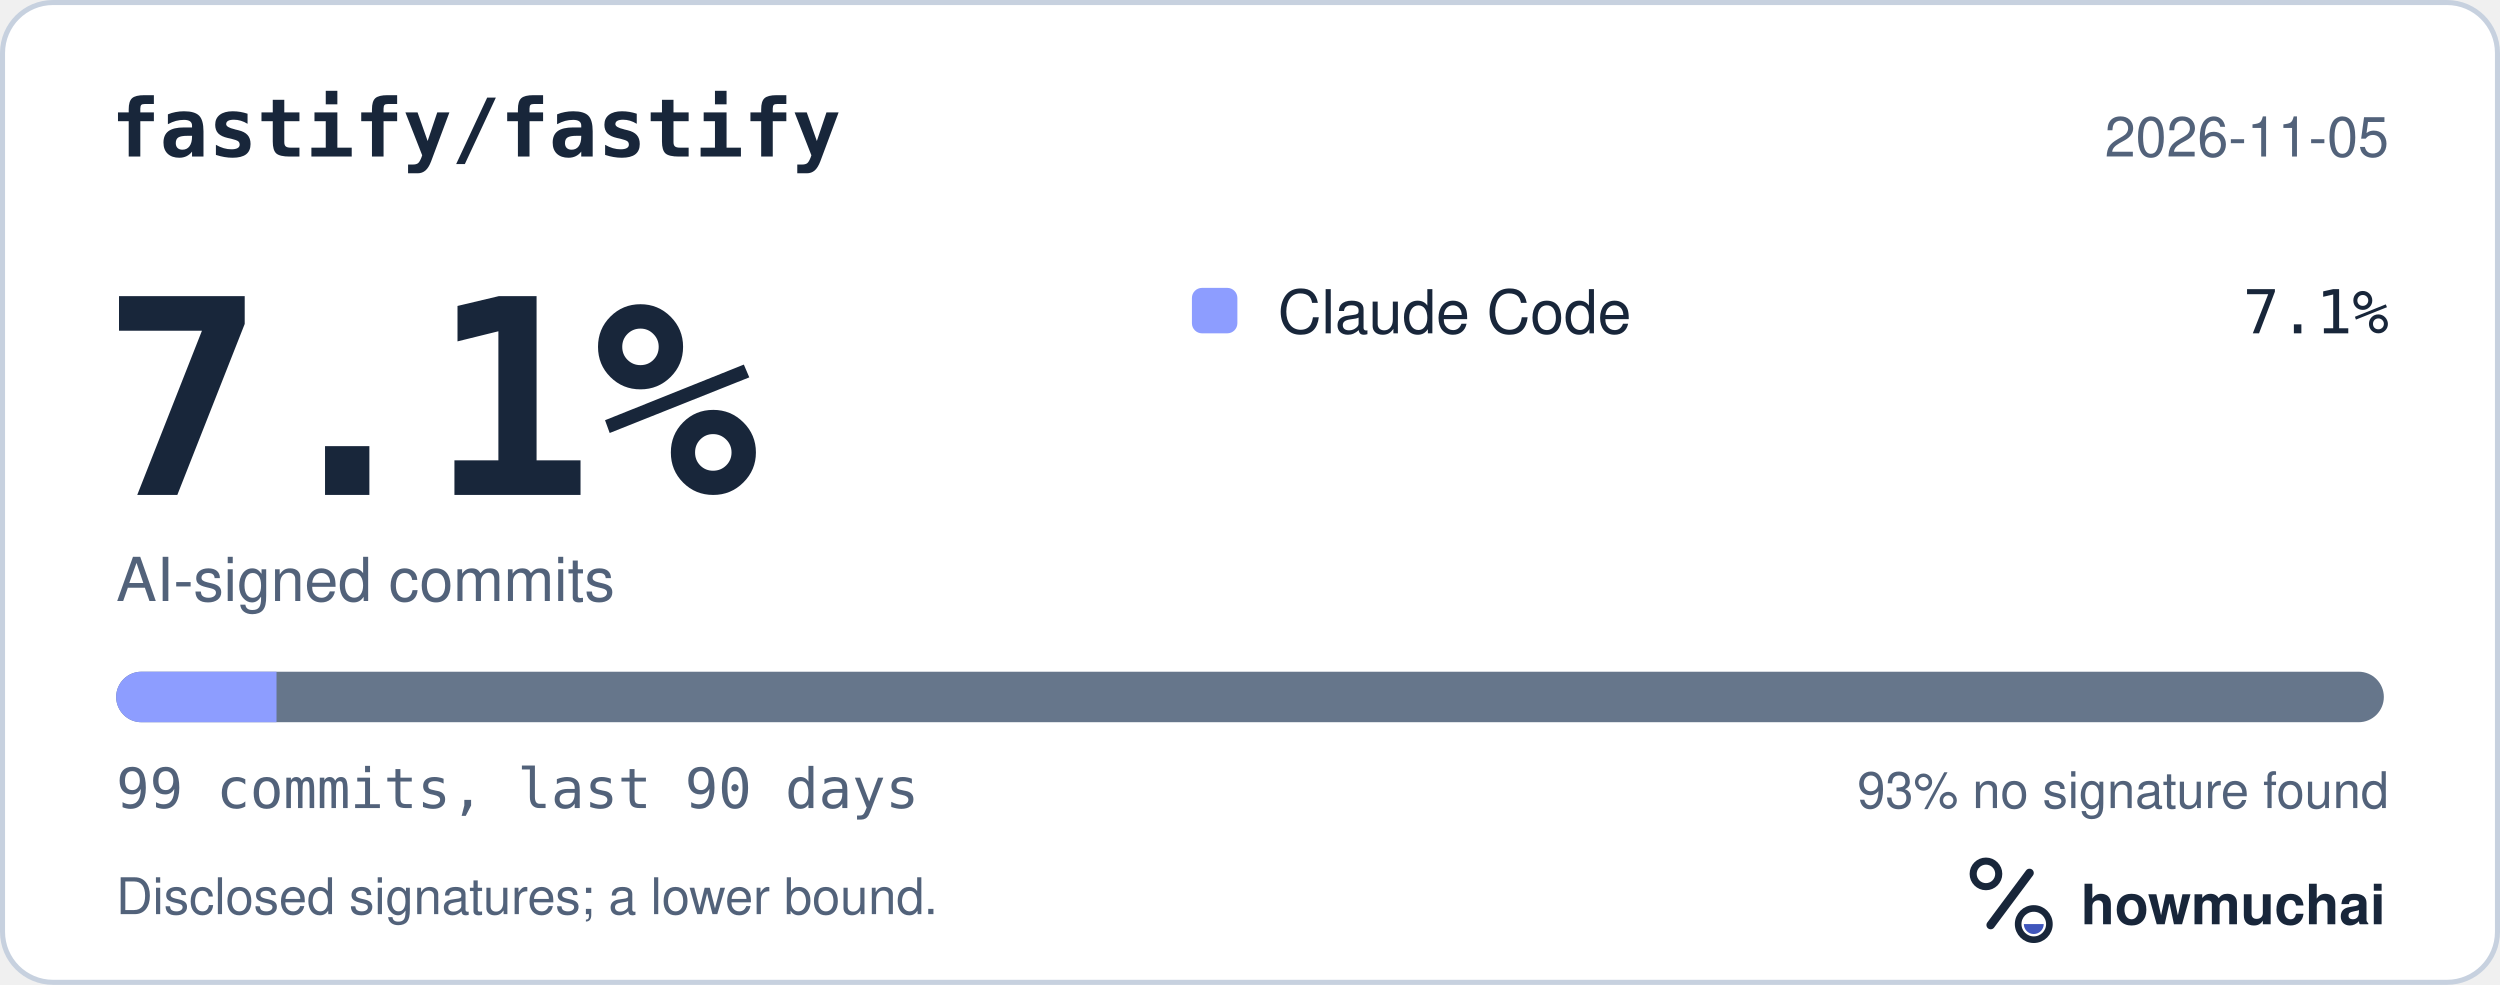
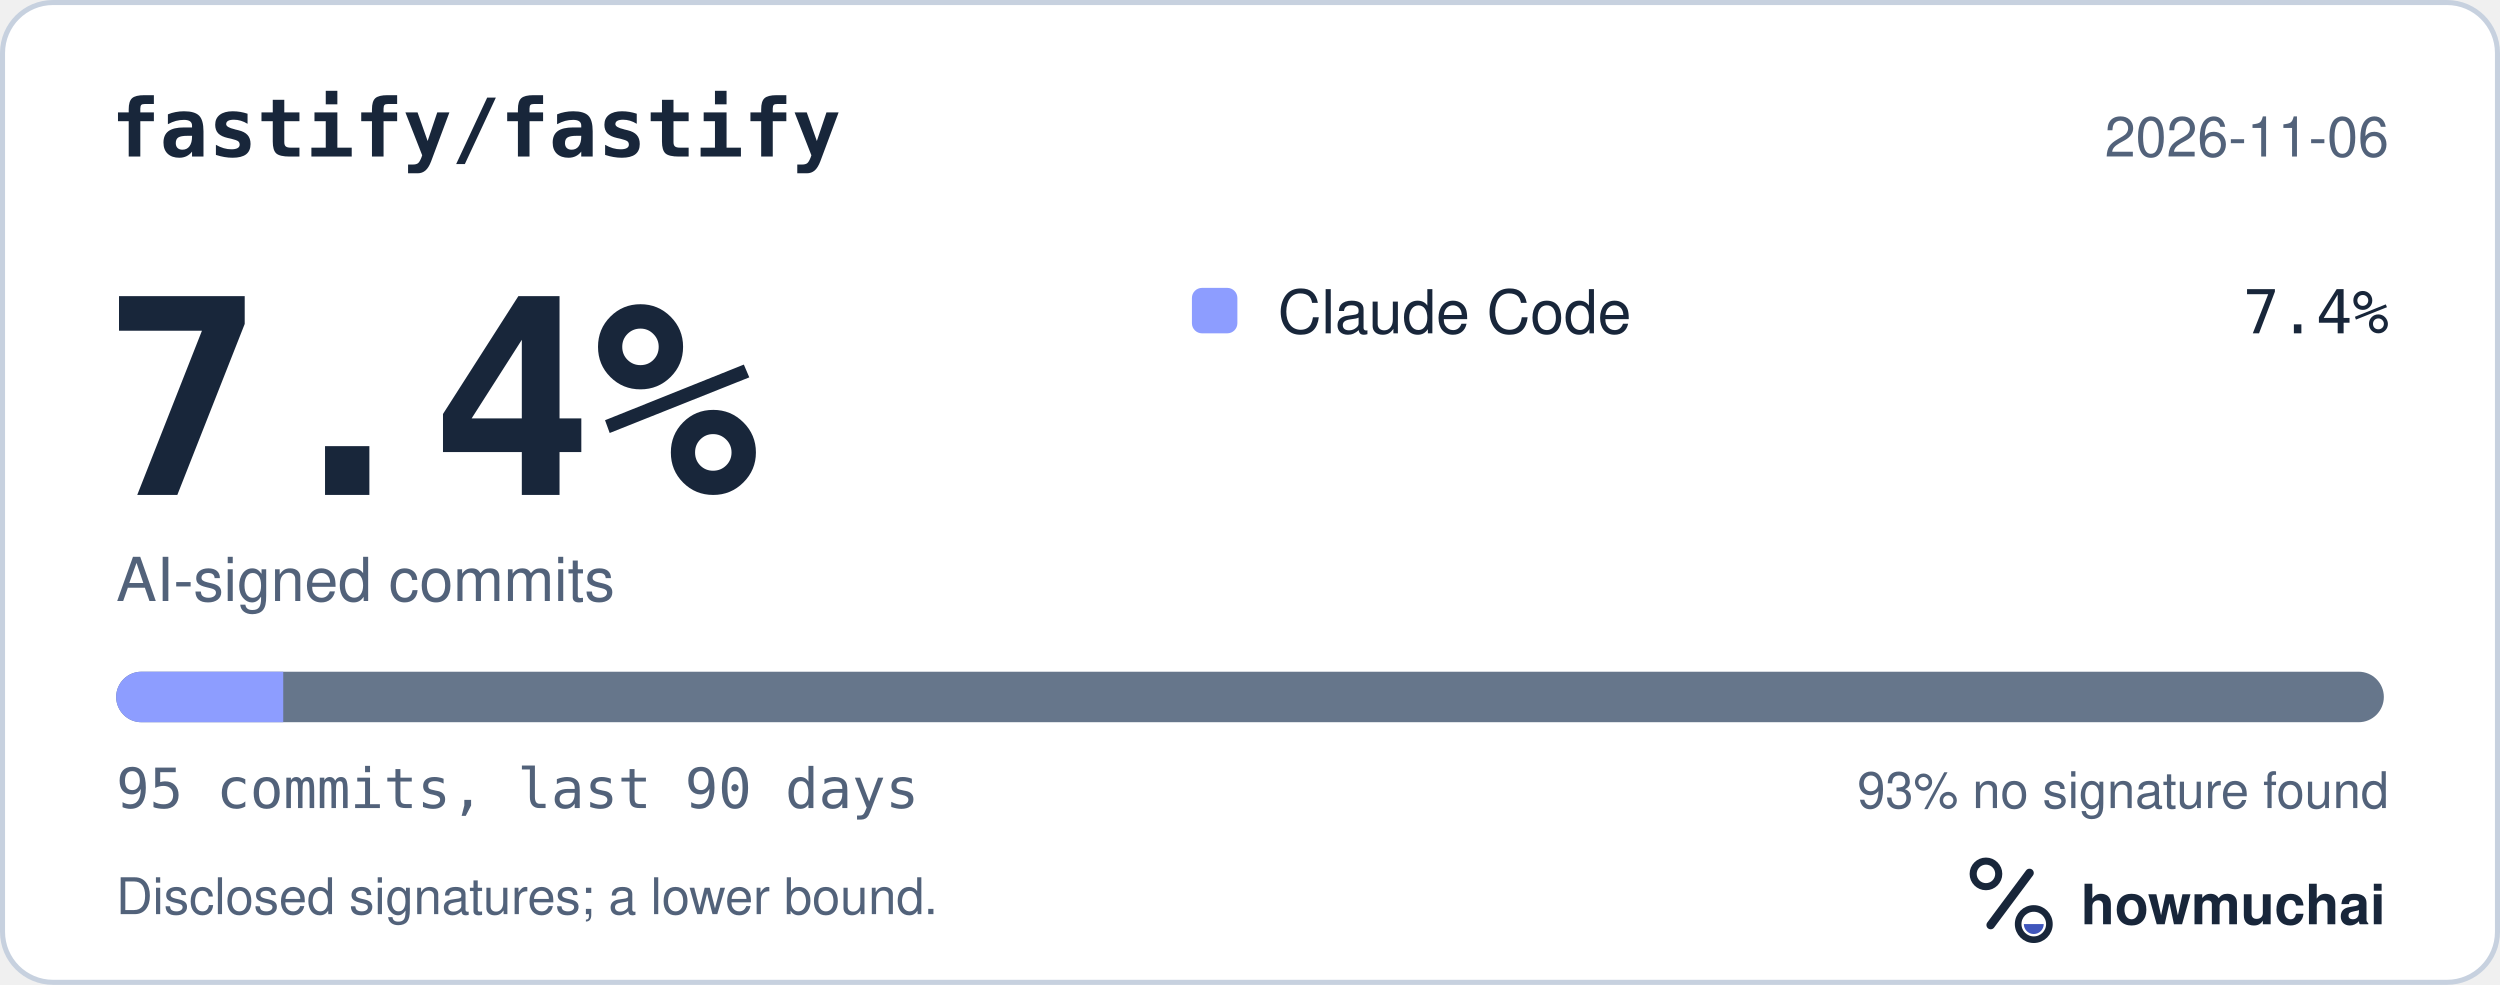
<svg xmlns="http://www.w3.org/2000/svg" width="495" height="195" viewBox="0 0 495 195" role="img" aria-labelledby="hm-t hm-d">
  <rect x="0.5" y="0.5" width="494" height="194" rx="10" fill="#FFFFFF" stroke="#C7D1DF" />
  <text x="22" y="31" fill="#18263A" font-family="ui-monospace, SF Mono, Menlo, Consolas, IBM Plex Mono, monospace" font-size="16" font-weight="600">fastify/fastify</text>
-   <text x="473" y="31" fill="#52627A" font-family="-apple-system, BlinkMacSystemFont, Segoe UI, Helvetica, Arial, Fira Sans, sans-serif" font-size="11" text-anchor="end">2026-11-05</text>
-   <text x="20" y="98" fill="#18263A" font-family="ui-monospace, SF Mono, Menlo, Consolas, IBM Plex Mono, monospace" font-size="54" font-weight="700">7.1%</text>
+   <text x="473" y="31" fill="#52627A" font-family="-apple-system, BlinkMacSystemFont, Segoe UI, Helvetica, Arial, Fira Sans, sans-serif" font-size="11" text-anchor="end">2026-11-06</text>
+   <text x="20" y="98" fill="#18263A" font-family="ui-monospace, SF Mono, Menlo, Consolas, IBM Plex Mono, monospace" font-size="54" font-weight="700">7.4%</text>
  <text x="23" y="119" fill="#52627A" font-family="-apple-system, BlinkMacSystemFont, Segoe UI, Helvetica, Arial, Fira Sans, sans-serif" font-size="12">AI-signed commits</text>
  <rect x="236" y="57" width="9" height="9" rx="2" fill="#8D9DFF" />
  <text x="253" y="66" fill="#18263A" font-family="-apple-system, BlinkMacSystemFont, Segoe UI, Helvetica, Arial, Fira Sans, sans-serif" font-size="12">Claude Code</text>
-   <text x="473" y="66" fill="#18263A" font-family="ui-monospace, SF Mono, Menlo, Consolas, IBM Plex Mono, monospace" font-size="12" text-anchor="end">7.1%</text>
+   <text x="473" y="66" fill="#18263A" font-family="ui-monospace, SF Mono, Menlo, Consolas, IBM Plex Mono, monospace" font-size="12" text-anchor="end">7.4%</text>
  <defs>
    <clipPath id="hm-bar">
      <rect x="23" y="133" width="449" height="10" rx="5" />
    </clipPath>
  </defs>
  <rect x="23" y="133" width="449" height="10" rx="5" fill="#66768B" />
  <g clip-path="url(#hm-bar)">
-     <rect x="23.00" y="133" width="31.75" height="10" fill="#8D9DFF" />
+     <rect x="23.00" y="133" width="33.08" height="10" fill="#8D9DFF" />
  </g>
-   <text x="23" y="160" fill="#52627A" font-family="ui-monospace, SF Mono, Menlo, Consolas, IBM Plex Mono, monospace" font-size="11">99 commits, last 90 days</text>
+   <text x="23" y="160" fill="#52627A" font-family="ui-monospace, SF Mono, Menlo, Consolas, IBM Plex Mono, monospace" font-size="11">95 commits, last 90 days</text>
  <text x="473" y="160" fill="#52627A" font-family="-apple-system, BlinkMacSystemFont, Segoe UI, Helvetica, Arial, Fira Sans, sans-serif" font-size="10" text-anchor="end">93% no signature found</text>
  <text x="23" y="181" fill="#52627A" font-family="-apple-system, BlinkMacSystemFont, Segoe UI, Helvetica, Arial, Fira Sans, sans-serif" font-size="10">Disclosed signatures; a lower bound.</text>
  <g transform="translate(386 166) scale(0.046875)">
    <circle cx="154" cy="150" r="54" fill="none" stroke="#18263A" stroke-width="30" />
    <path d="M174 366 338 146" fill="none" stroke="#18263A" stroke-width="36" stroke-linecap="round" />
    <circle cx="356" cy="362" r="66" fill="none" stroke="#18263A" stroke-width="28" />
    <path d="M314 362a42 42 0 0 0 84 0Z" fill="#4056BC" />
  </g>
  <text x="412" y="183" fill="#18263A" font-family="-apple-system, BlinkMacSystemFont, Segoe UI, Helvetica, Arial, Fira Sans, sans-serif" font-size="11" font-weight="650">howmuchai</text>
</svg>
